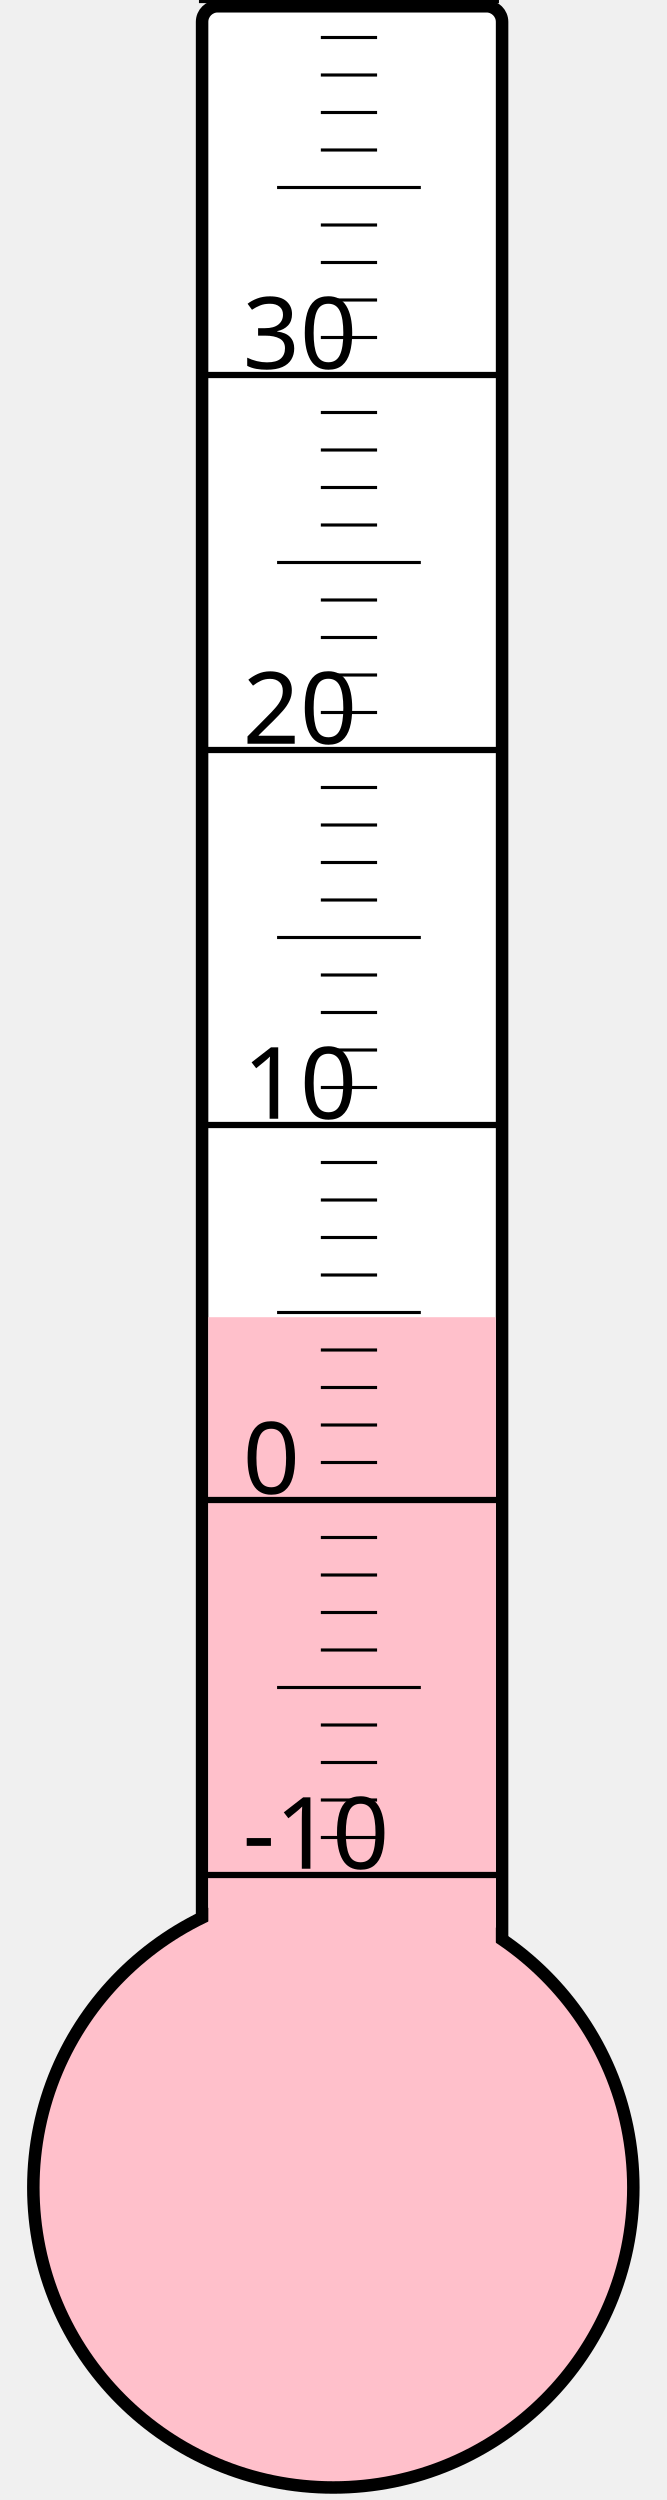
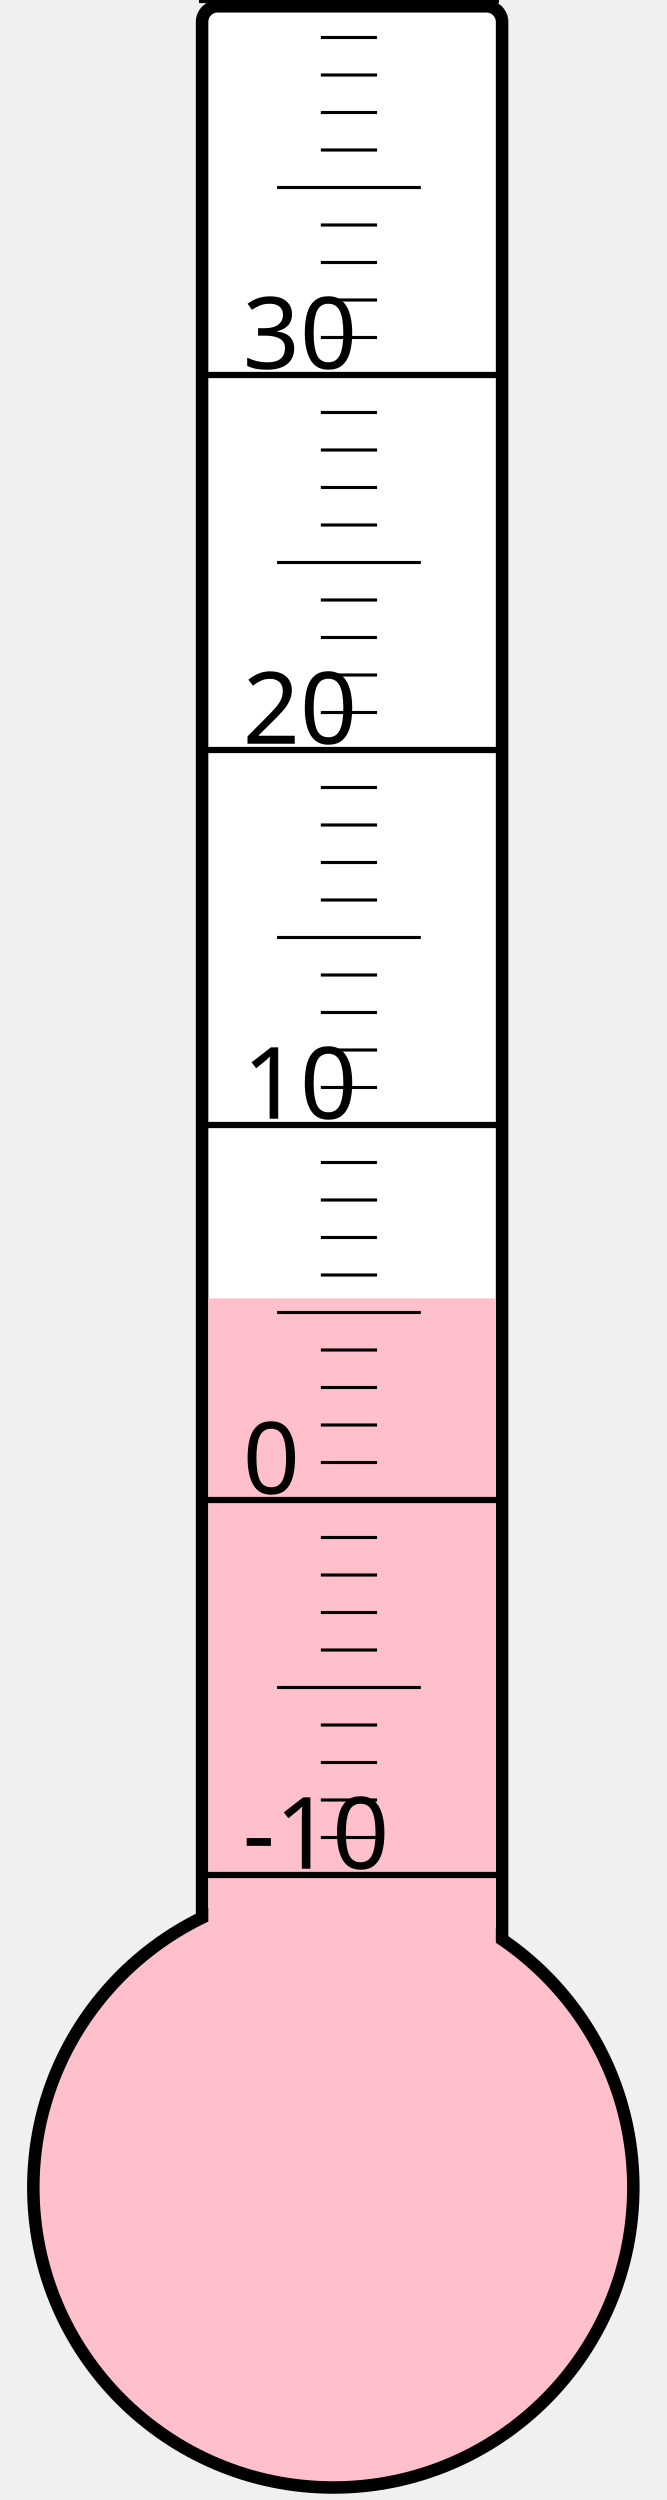
<svg xmlns="http://www.w3.org/2000/svg" width="40px" height="150px" viewBox="0 0 200 800">
  <rect width="200" height="800" x="0" y="0" style="fill: #ffffeb; fill-opacity: 0;" />
  <rect width="96" height="680" x="58" y="2" rx="5" ry="5" style="fill: white; fill-opacity: 1; stroke: black; stroke-width: 4;" />
  <circle cx="100" cy="700" r="96" style="fill: pink; stroke: black; stroke-width: 4;" />
-   <rect width="92" height="278.5" x="60" y="421.5" style="fill: pink; fill-opacity: 1; stroke-width: 0;" />
+   <rect width="92" height="284.5" x="60" y="415.5" style="fill: pink; fill-opacity: 1; stroke-width: 0;" />
  <text x="71" y="598" style="font-family: sans-serif; font-size: 24pt;">-10</text>
  <text x="71" y="478" style="font-family: sans-serif; font-size: 24pt;">0</text>
  <text x="71" y="358" style="font-family: sans-serif; font-size: 24pt;">10</text>
  <text x="71" y="238" style="font-family: sans-serif; font-size: 24pt;">20</text>
  <text x="71" y="118" style="font-family: sans-serif; font-size: 24pt;">30</text>
  <g style="stroke: black;">
    <line x1="57" y1="600" x2="153" y2="600" style="stroke-width: 2;" />
    <line x1="96" y1="588" x2="114" y2="588" style="stroke-width: 1;" />
    <line x1="96" y1="576" x2="114" y2="576" style="stroke-width: 1;" />
    <line x1="96" y1="564" x2="114" y2="564" style="stroke-width: 1;" />
    <line x1="96" y1="552" x2="114" y2="552" style="stroke-width: 1;" />
    <line x1="82" y1="540" x2="128" y2="540" style="stroke-width: 1;" />
    <line x1="96" y1="528" x2="114" y2="528" style="stroke-width: 1;" />
    <line x1="96" y1="516" x2="114" y2="516" style="stroke-width: 1;" />
    <line x1="96" y1="504" x2="114" y2="504" style="stroke-width: 1;" />
    <line x1="96" y1="492" x2="114" y2="492" style="stroke-width: 1;" />
    <line x1="57" y1="480" x2="153" y2="480" style="stroke-width: 2;" />
    <line x1="96" y1="468" x2="114" y2="468" style="stroke-width: 1;" />
    <line x1="96" y1="456" x2="114" y2="456" style="stroke-width: 1;" />
    <line x1="96" y1="444" x2="114" y2="444" style="stroke-width: 1;" />
    <line x1="96" y1="432" x2="114" y2="432" style="stroke-width: 1;" />
    <line x1="82" y1="420" x2="128" y2="420" style="stroke-width: 1;" />
    <line x1="96" y1="408" x2="114" y2="408" style="stroke-width: 1;" />
    <line x1="96" y1="396" x2="114" y2="396" style="stroke-width: 1;" />
    <line x1="96" y1="384" x2="114" y2="384" style="stroke-width: 1;" />
    <line x1="96" y1="372" x2="114" y2="372" style="stroke-width: 1;" />
    <line x1="57" y1="360" x2="153" y2="360" style="stroke-width: 2;" />
    <line x1="96" y1="348" x2="114" y2="348" style="stroke-width: 1;" />
    <line x1="96" y1="336" x2="114" y2="336" style="stroke-width: 1;" />
    <line x1="96" y1="324" x2="114" y2="324" style="stroke-width: 1;" />
    <line x1="96" y1="312" x2="114" y2="312" style="stroke-width: 1;" />
    <line x1="82" y1="300" x2="128" y2="300" style="stroke-width: 1;" />
    <line x1="96" y1="288" x2="114" y2="288" style="stroke-width: 1;" />
    <line x1="96" y1="276" x2="114" y2="276" style="stroke-width: 1;" />
    <line x1="96" y1="264" x2="114" y2="264" style="stroke-width: 1;" />
    <line x1="96" y1="252" x2="114" y2="252" style="stroke-width: 1;" />
    <line x1="57" y1="240" x2="153" y2="240" style="stroke-width: 2;" />
    <line x1="96" y1="228" x2="114" y2="228" style="stroke-width: 1;" />
    <line x1="96" y1="216" x2="114" y2="216" style="stroke-width: 1;" />
    <line x1="96" y1="204" x2="114" y2="204" style="stroke-width: 1;" />
    <line x1="96" y1="192" x2="114" y2="192" style="stroke-width: 1;" />
    <line x1="82" y1="180" x2="128" y2="180" style="stroke-width: 1;" />
    <line x1="96" y1="168" x2="114" y2="168" style="stroke-width: 1;" />
    <line x1="96" y1="156" x2="114" y2="156" style="stroke-width: 1;" />
    <line x1="96" y1="144" x2="114" y2="144" style="stroke-width: 1;" />
    <line x1="96" y1="132" x2="114" y2="132" style="stroke-width: 1;" />
    <line x1="57" y1="120" x2="153" y2="120" style="stroke-width: 2;" />
    <line x1="96" y1="108" x2="114" y2="108" style="stroke-width: 1;" />
    <line x1="96" y1="96" x2="114" y2="96" style="stroke-width: 1;" />
    <line x1="96" y1="84" x2="114" y2="84" style="stroke-width: 1;" />
    <line x1="96" y1="72" x2="114" y2="72" style="stroke-width: 1;" />
    <line x1="82" y1="60" x2="128" y2="60" style="stroke-width: 1;" />
    <line x1="96" y1="48" x2="114" y2="48" style="stroke-width: 1;" />
    <line x1="96" y1="36" x2="114" y2="36" style="stroke-width: 1;" />
    <line x1="96" y1="24" x2="114" y2="24" style="stroke-width: 1;" />
    <line x1="96" y1="12" x2="114" y2="12" style="stroke-width: 1;" />
    <line x1="57" y1="0" x2="153" y2="0" style="stroke-width: 2;" />
  </g>
</svg>
